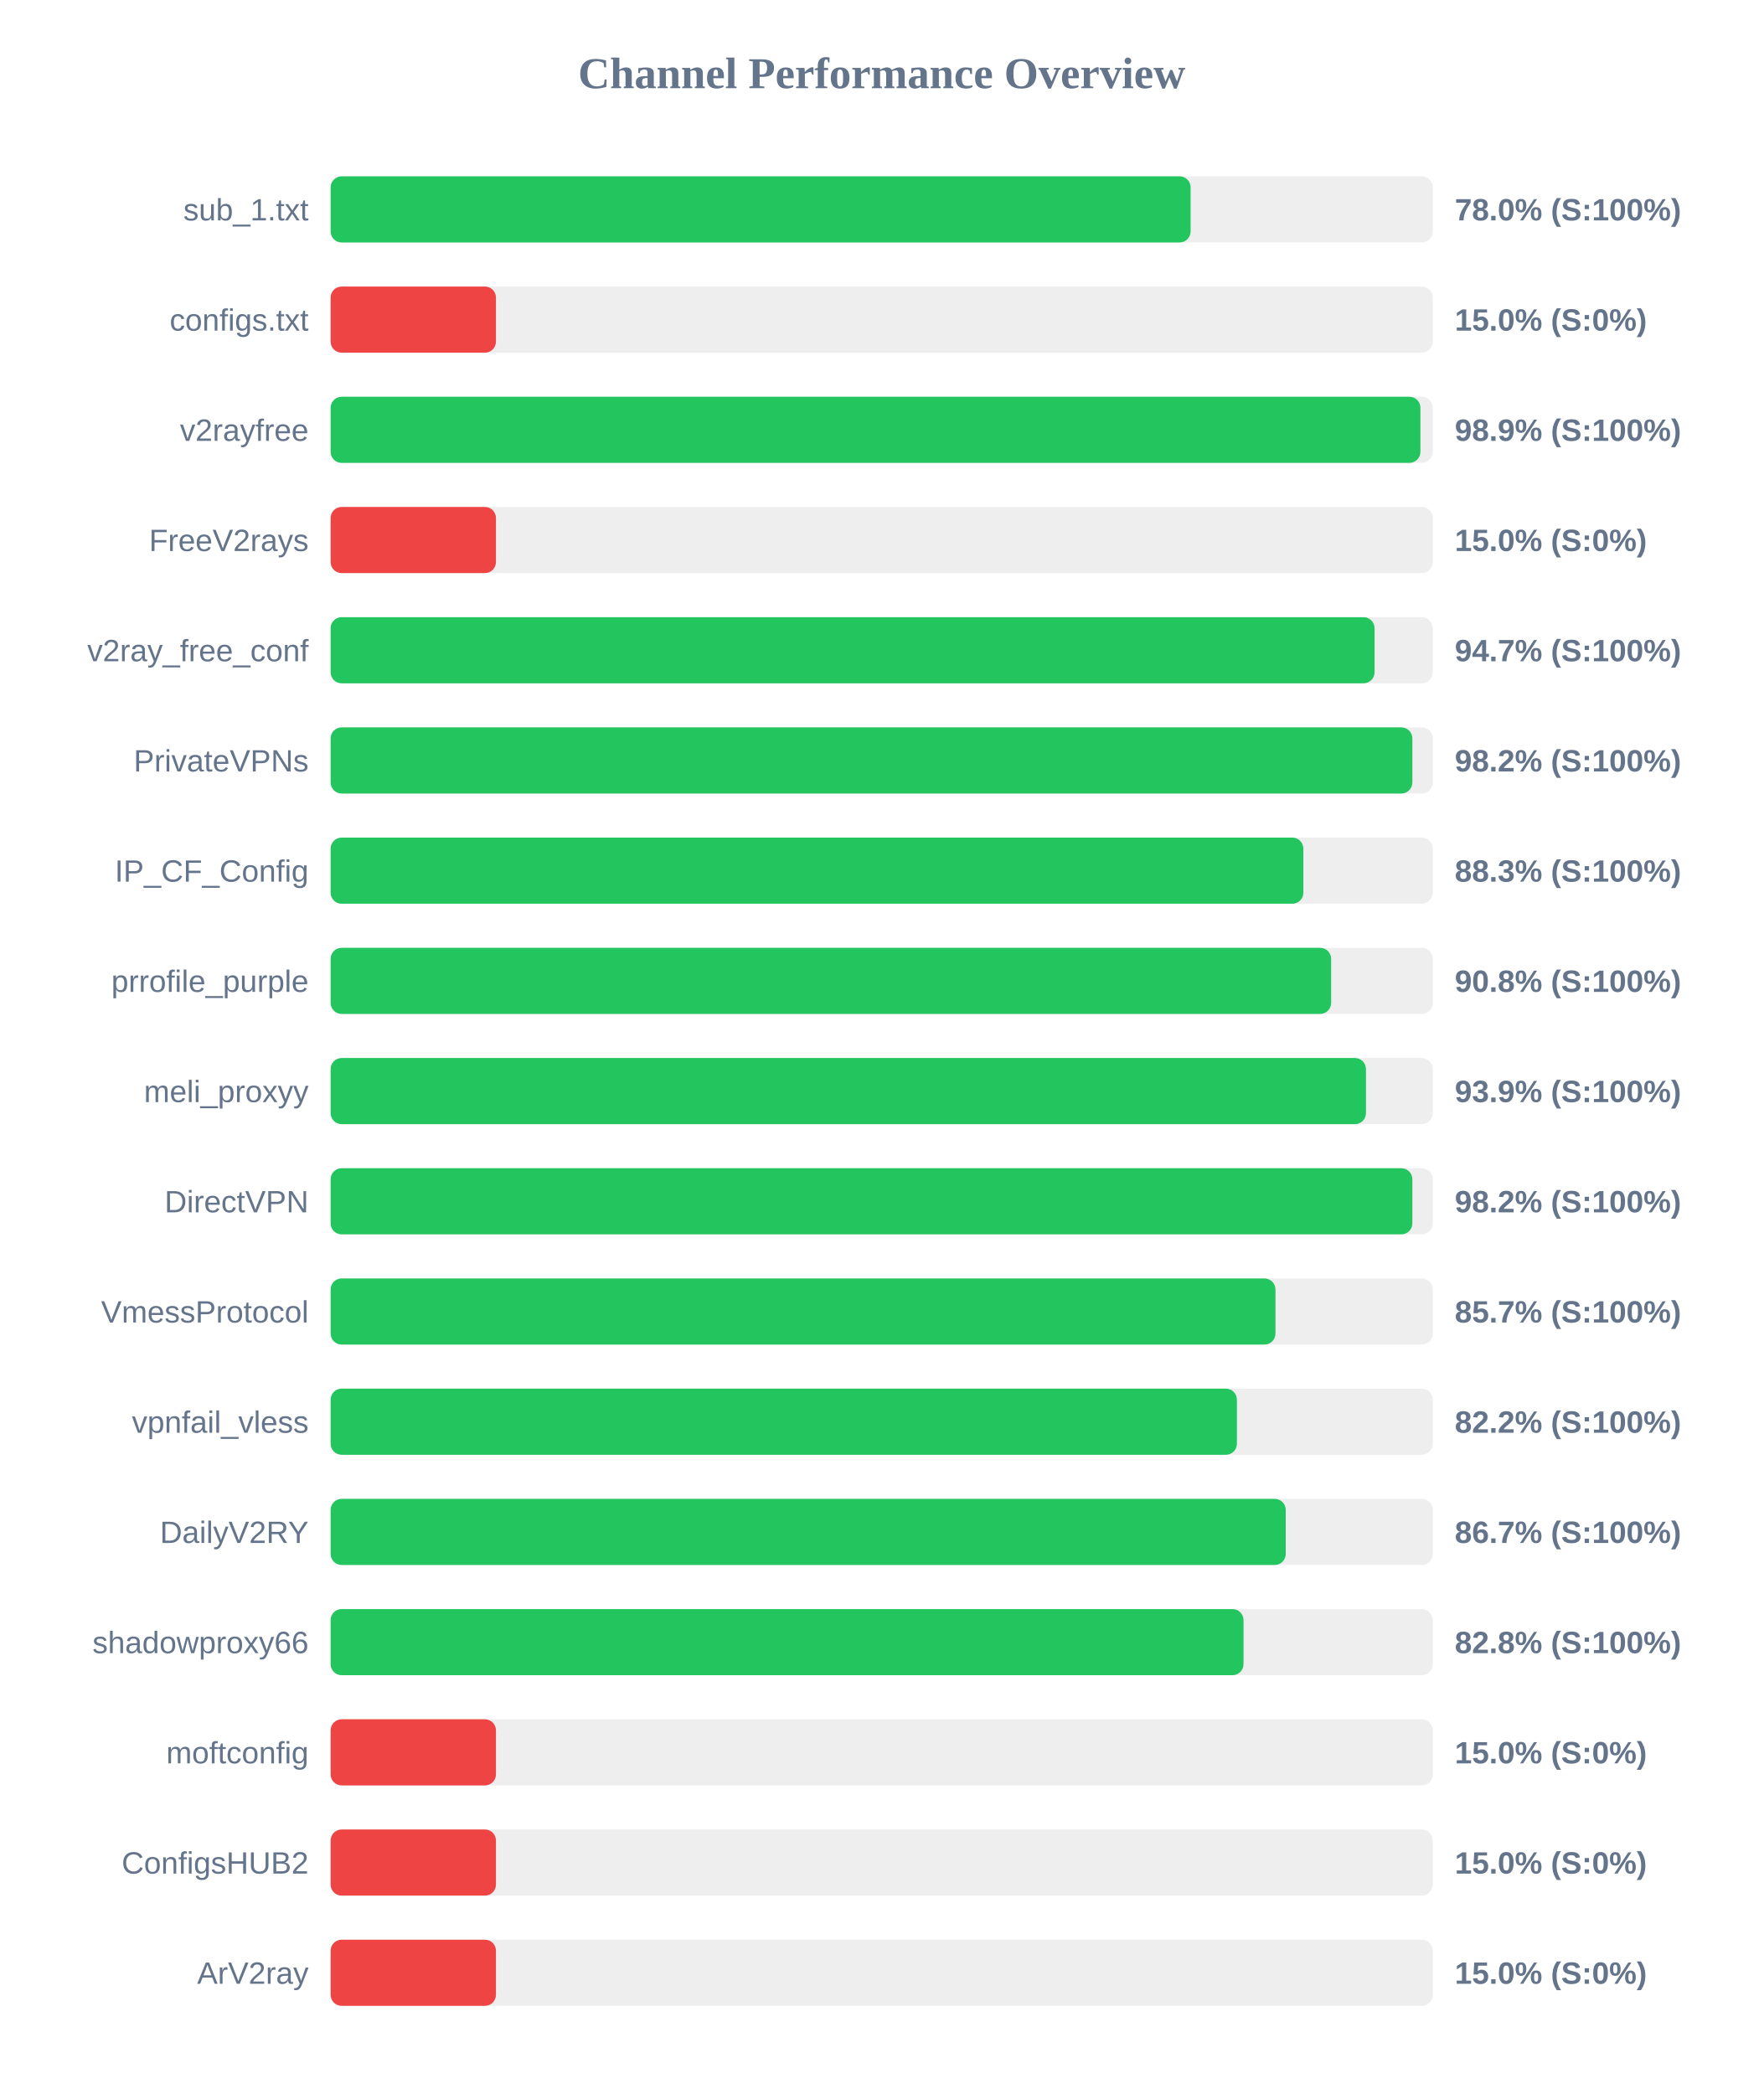
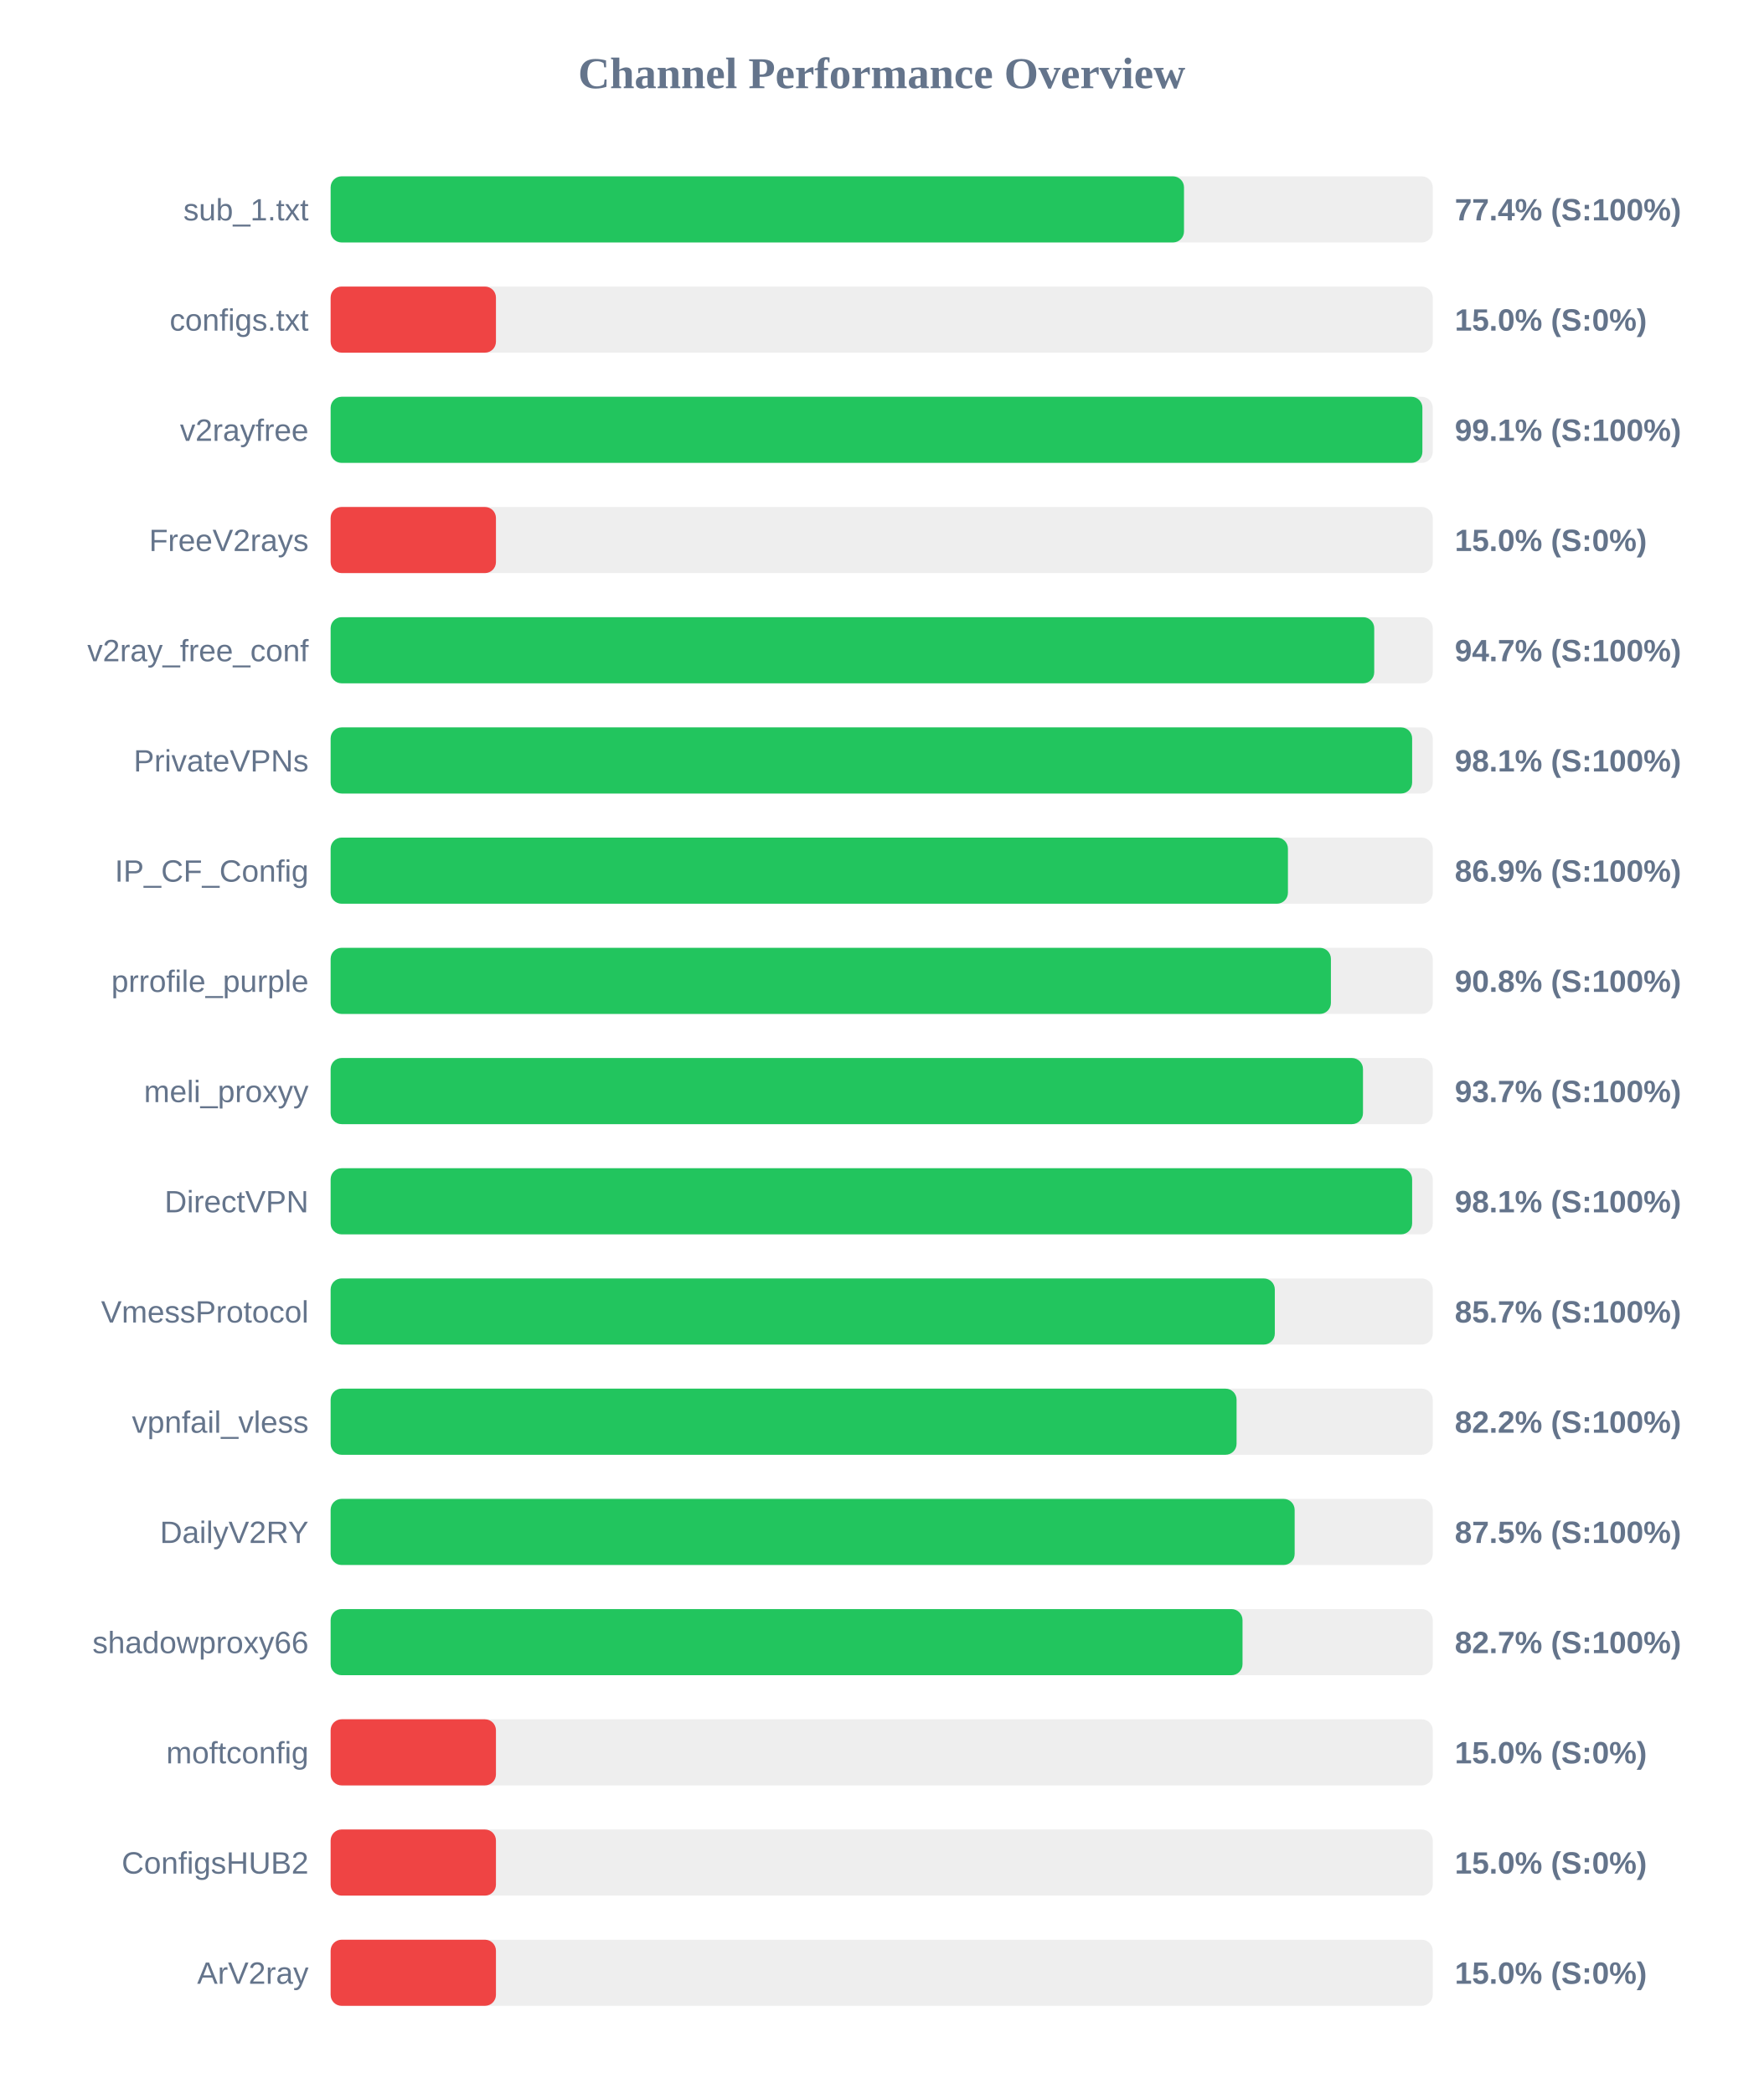
<svg xmlns="http://www.w3.org/2000/svg" width="800" height="950" version="1.1">
  <style>
        .row { font: 14px Arial; fill: #64748b; }
        .score { font: bold 14px Arial; fill: #64748b; }
    </style>
  <text x="400" y="40" text-anchor="middle" font-size="20px" font-weight="bold" fill="#64748b">Channel Performance Overview</text>
  <rect x="150" y="80" width="500" height="30" fill="#eee" rx="5" />
-   <rect x="150" y="80" width="390.15" height="30" fill="#22c55e" rx="5" />
+   <rect x="150" y="80" width="387.15" height="30" fill="#22c55e" rx="5" />
  <text x="140" y="100" text-anchor="end" class="row">sub_1.txt</text>
-   <text x="660" y="100" text-anchor="start" class="score">78.0% (S:100%)</text>
+   <text x="660" y="100" text-anchor="start" class="score">77.4% (S:100%)</text>
  <rect x="150" y="130" width="500" height="30" fill="#eee" rx="5" />
  <rect x="150" y="130" width="75.0" height="30" fill="#ef4444" rx="5" />
  <text x="140" y="150" text-anchor="end" class="row">configs.txt</text>
  <text x="660" y="150" text-anchor="start" class="score">15.0% (S:0%)</text>
  <rect x="150" y="180" width="500" height="30" fill="#eee" rx="5" />
-   <rect x="150" y="180" width="494.4" height="30" fill="#22c55e" rx="5" />
+   <rect x="150" y="180" width="495.3" height="30" fill="#22c55e" rx="5" />
  <text x="140" y="200" text-anchor="end" class="row">v2rayfree</text>
-   <text x="660" y="200" text-anchor="start" class="score">98.9% (S:100%)</text>
+   <text x="660" y="200" text-anchor="start" class="score">99.1% (S:100%)</text>
  <rect x="150" y="230" width="500" height="30" fill="#eee" rx="5" />
  <rect x="150" y="230" width="75.0" height="30" fill="#ef4444" rx="5" />
  <text x="140" y="250" text-anchor="end" class="row">FreeV2rays</text>
  <text x="660" y="250" text-anchor="start" class="score">15.0% (S:0%)</text>
  <rect x="150" y="280" width="500" height="30" fill="#eee" rx="5" />
-   <rect x="150" y="280" width="473.6" height="30" fill="#22c55e" rx="5" />
+   <rect x="150" y="280" width="473.45" height="30" fill="#22c55e" rx="5" />
  <text x="140" y="300" text-anchor="end" class="row">v2ray_free_conf</text>
  <text x="660" y="300" text-anchor="start" class="score">94.7% (S:100%)</text>
  <rect x="150" y="330" width="500" height="30" fill="#eee" rx="5" />
-   <rect x="150" y="330" width="490.75" height="30" fill="#22c55e" rx="5" />
+   <rect x="150" y="330" width="490.65" height="30" fill="#22c55e" rx="5" />
  <text x="140" y="350" text-anchor="end" class="row">PrivateVPNs</text>
-   <text x="660" y="350" text-anchor="start" class="score">98.2% (S:100%)</text>
+   <text x="660" y="350" text-anchor="start" class="score">98.1% (S:100%)</text>
  <rect x="150" y="380" width="500" height="30" fill="#eee" rx="5" />
-   <rect x="150" y="380" width="441.3" height="30" fill="#22c55e" rx="5" />
+   <rect x="150" y="380" width="434.3" height="30" fill="#22c55e" rx="5" />
  <text x="140" y="400" text-anchor="end" class="row">IP_CF_Config</text>
-   <text x="660" y="400" text-anchor="start" class="score">88.3% (S:100%)</text>
+   <text x="660" y="400" text-anchor="start" class="score">86.9% (S:100%)</text>
  <rect x="150" y="430" width="500" height="30" fill="#eee" rx="5" />
-   <rect x="150" y="430" width="453.9" height="30" fill="#22c55e" rx="5" />
+   <rect x="150" y="430" width="453.8" height="30" fill="#22c55e" rx="5" />
  <text x="140" y="450" text-anchor="end" class="row">prrofile_purple</text>
  <text x="660" y="450" text-anchor="start" class="score">90.8% (S:100%)</text>
  <rect x="150" y="480" width="500" height="30" fill="#eee" rx="5" />
-   <rect x="150" y="480" width="469.7" height="30" fill="#22c55e" rx="5" />
+   <rect x="150" y="480" width="468.35" height="30" fill="#22c55e" rx="5" />
  <text x="140" y="500" text-anchor="end" class="row">meli_proxyy</text>
-   <text x="660" y="500" text-anchor="start" class="score">93.9% (S:100%)</text>
+   <text x="660" y="500" text-anchor="start" class="score">93.7% (S:100%)</text>
  <rect x="150" y="530" width="500" height="30" fill="#eee" rx="5" />
-   <rect x="150" y="530" width="490.75" height="30" fill="#22c55e" rx="5" />
+   <rect x="150" y="530" width="490.65" height="30" fill="#22c55e" rx="5" />
  <text x="140" y="550" text-anchor="end" class="row">DirectVPN</text>
-   <text x="660" y="550" text-anchor="start" class="score">98.2% (S:100%)</text>
+   <text x="660" y="550" text-anchor="start" class="score">98.1% (S:100%)</text>
  <rect x="150" y="580" width="500" height="30" fill="#eee" rx="5" />
-   <rect x="150" y="580" width="428.65" height="30" fill="#22c55e" rx="5" />
+   <rect x="150" y="580" width="428.35" height="30" fill="#22c55e" rx="5" />
  <text x="140" y="600" text-anchor="end" class="row">VmessProtocol</text>
  <text x="660" y="600" text-anchor="start" class="score">85.7% (S:100%)</text>
  <rect x="150" y="630" width="500" height="30" fill="#eee" rx="5" />
-   <rect x="150" y="630" width="411.15" height="30" fill="#22c55e" rx="5" />
+   <rect x="150" y="630" width="411.0" height="30" fill="#22c55e" rx="5" />
  <text x="140" y="650" text-anchor="end" class="row">vpnfail_vless</text>
  <text x="660" y="650" text-anchor="start" class="score">82.2% (S:100%)</text>
  <rect x="150" y="680" width="500" height="30" fill="#eee" rx="5" />
-   <rect x="150" y="680" width="433.3" height="30" fill="#22c55e" rx="5" />
+   <rect x="150" y="680" width="437.35" height="30" fill="#22c55e" rx="5" />
  <text x="140" y="700" text-anchor="end" class="row">DailyV2RY</text>
-   <text x="660" y="700" text-anchor="start" class="score">86.7% (S:100%)</text>
+   <text x="660" y="700" text-anchor="start" class="score">87.5% (S:100%)</text>
  <rect x="150" y="730" width="500" height="30" fill="#eee" rx="5" />
-   <rect x="150" y="730" width="414.15" height="30" fill="#22c55e" rx="5" />
+   <rect x="150" y="730" width="413.7" height="30" fill="#22c55e" rx="5" />
  <text x="140" y="750" text-anchor="end" class="row">shadowproxy66</text>
-   <text x="660" y="750" text-anchor="start" class="score">82.8% (S:100%)</text>
+   <text x="660" y="750" text-anchor="start" class="score">82.7% (S:100%)</text>
  <rect x="150" y="780" width="500" height="30" fill="#eee" rx="5" />
  <rect x="150" y="780" width="75.0" height="30" fill="#ef4444" rx="5" />
  <text x="140" y="800" text-anchor="end" class="row">moftconfig</text>
  <text x="660" y="800" text-anchor="start" class="score">15.0% (S:0%)</text>
  <rect x="150" y="830" width="500" height="30" fill="#eee" rx="5" />
  <rect x="150" y="830" width="75.0" height="30" fill="#ef4444" rx="5" />
  <text x="140" y="850" text-anchor="end" class="row">ConfigsHUB2</text>
  <text x="660" y="850" text-anchor="start" class="score">15.0% (S:0%)</text>
  <rect x="150" y="880" width="500" height="30" fill="#eee" rx="5" />
  <rect x="150" y="880" width="75.0" height="30" fill="#ef4444" rx="5" />
  <text x="140" y="900" text-anchor="end" class="row">ArV2ray</text>
  <text x="660" y="900" text-anchor="start" class="score">15.0% (S:0%)</text>
</svg>
